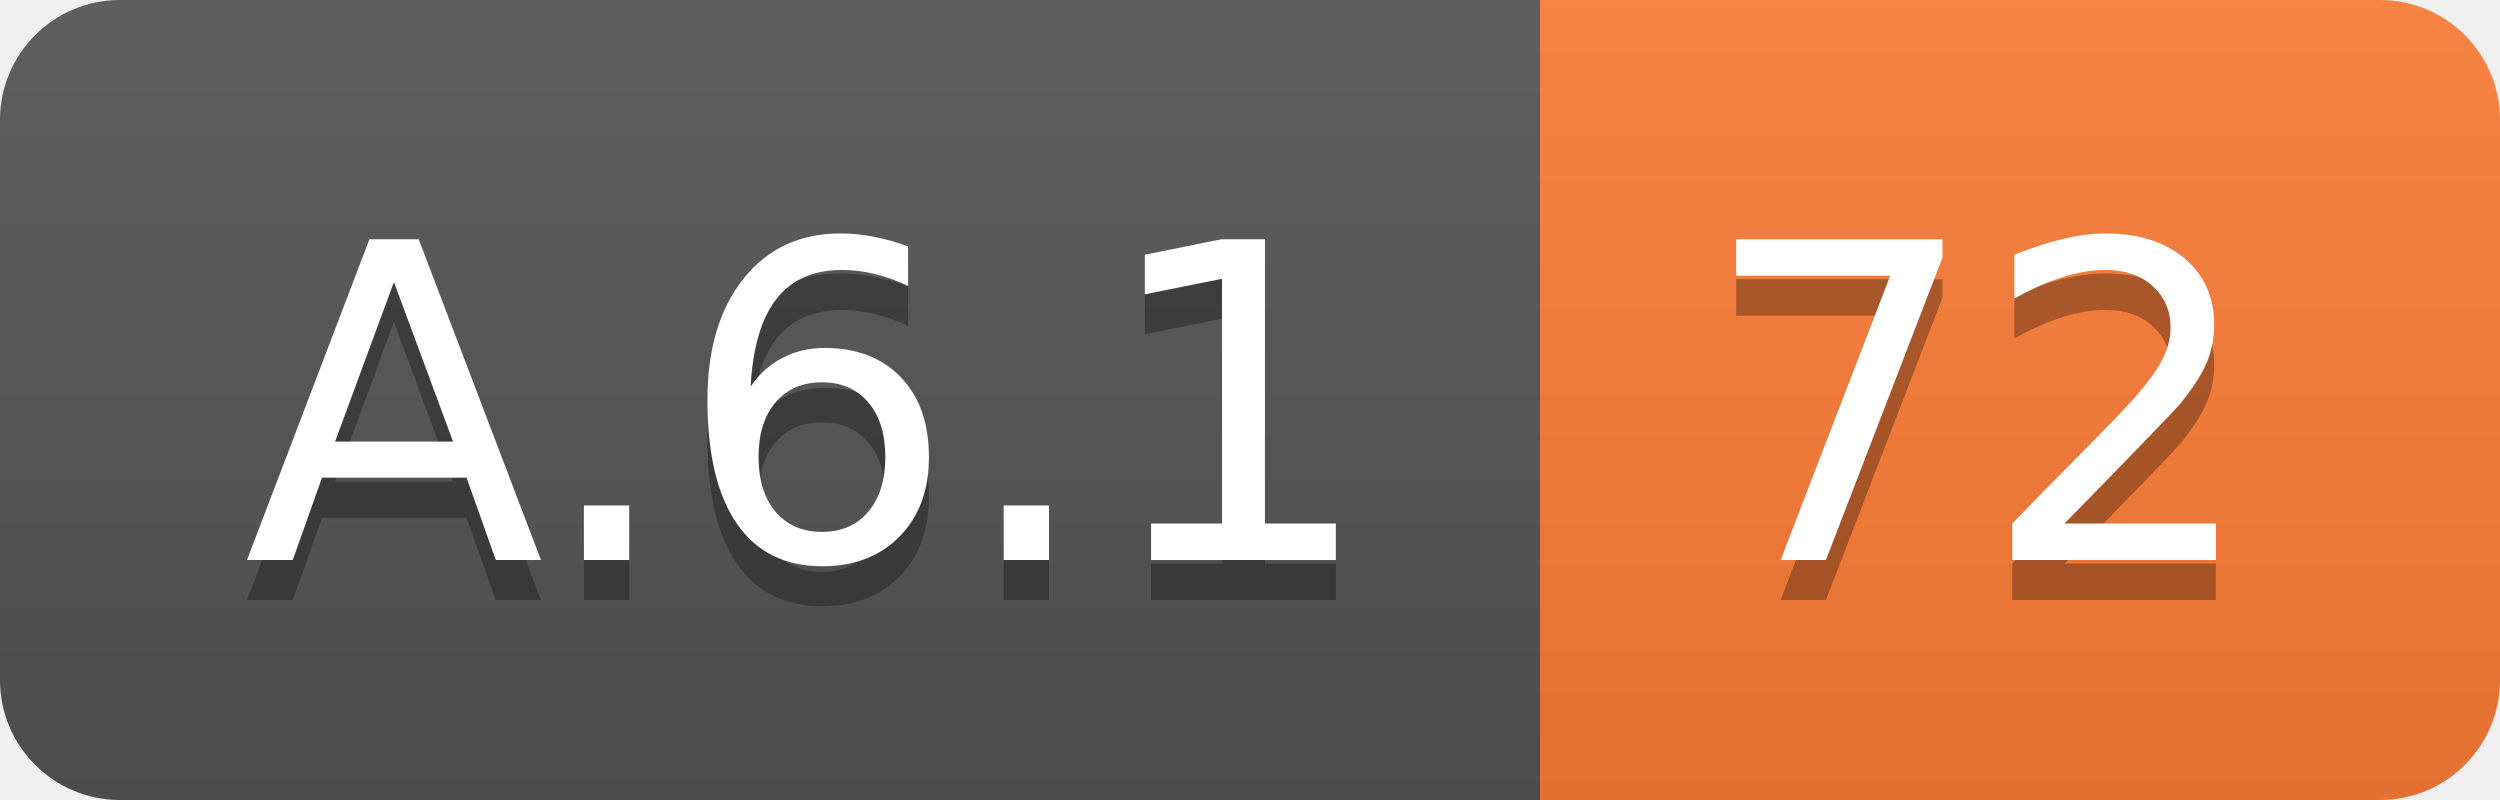
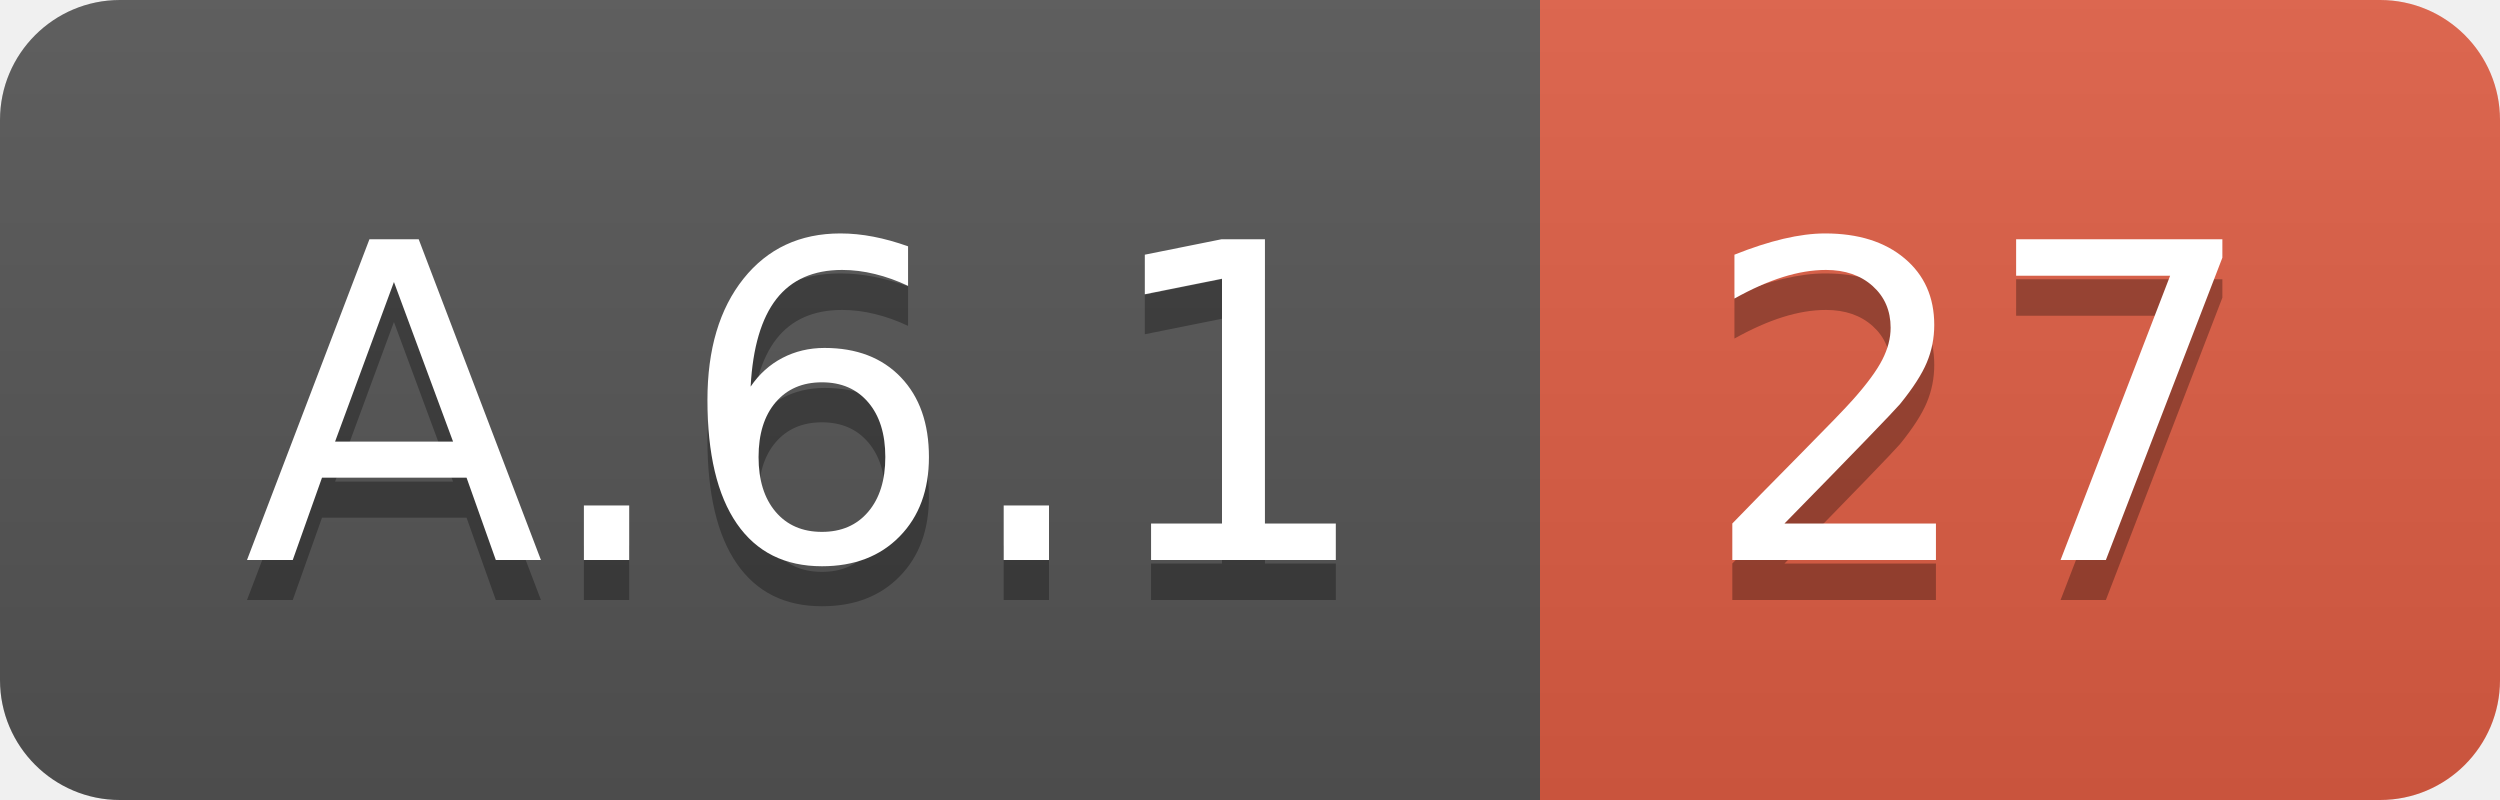
<svg xmlns="http://www.w3.org/2000/svg" width="62.5" height="20">
  <linearGradient id="smooth" x2="0" y2="100%">
    <stop offset="0" stop-color="#bbb" stop-opacity=".1" />
    <stop offset="1" stop-opacity=".1" />
  </linearGradient>
  <clipPath id="round">
    <rect width="62.5" height="20" rx="3" fill="#fff" />
  </clipPath>
  <g clip-path="url(#round)">
    <rect width="38.5" height="20" fill="#555" />
-     <rect x="38.5" width="24.0" height="20" fill="#fe7d37" />
+     <rect x="38.5" width="24.0" height="20" fill="#e05d44" />
    <rect width="62.5" height="20" fill="url(#smooth)" />
  </g>
  <g fill="#fff" text-anchor="middle" font-family="DejaVu Sans,Verdana,Geneva,sans-serif" font-size="110">
    <text x="202.5" y="150" fill="#010101" fill-opacity=".3" transform="scale(0.1)" textLength="285.0" lengthAdjust="spacing">A.6.1</text>
    <text x="202.5" y="140" transform="scale(0.1)" textLength="285.0" lengthAdjust="spacing">A.6.1</text>
-     <text x="495.0" y="150" fill="#010101" fill-opacity=".3" transform="scale(0.1)" textLength="140.0" lengthAdjust="spacing">72</text>
-     <text x="495.0" y="140" transform="scale(0.1)" textLength="140.0" lengthAdjust="spacing">72</text>
+     <text x="495.0" y="150" fill="#010101" fill-opacity=".3" transform="scale(0.1)" textLength="140.0" lengthAdjust="spacing">27</text>
+     <text x="495.0" y="140" transform="scale(0.1)" textLength="140.0" lengthAdjust="spacing">27</text>
  </g>
</svg>
